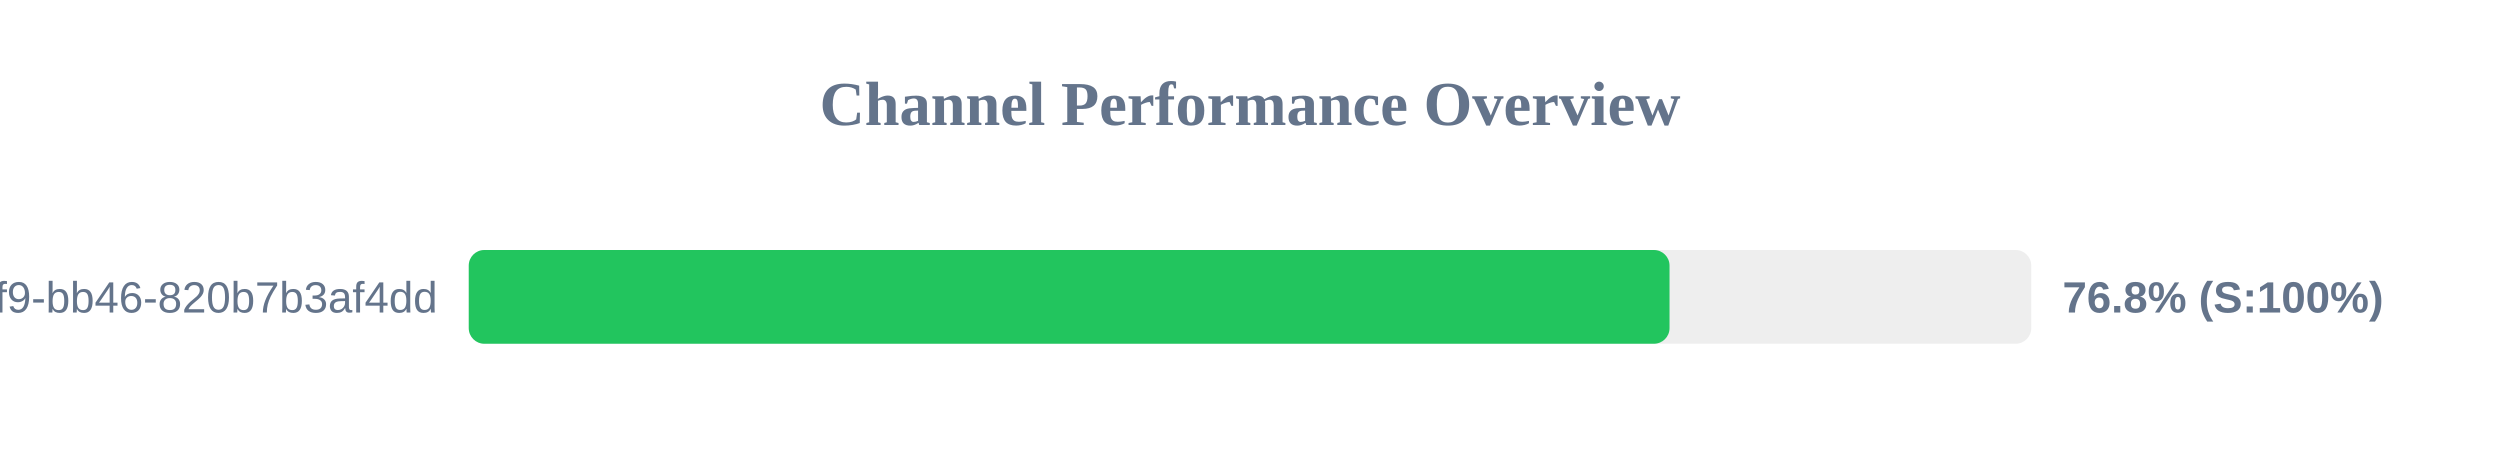
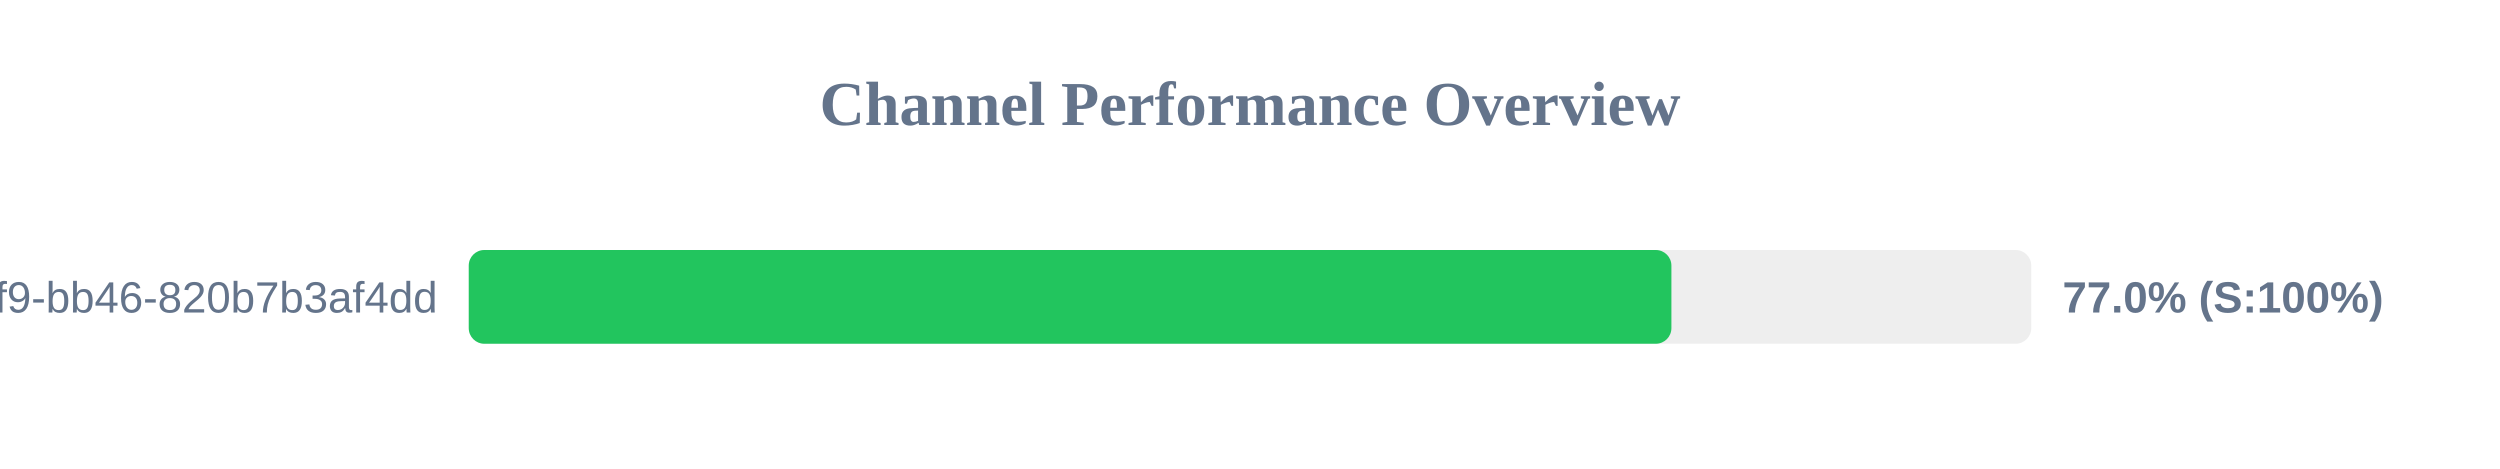
<svg xmlns="http://www.w3.org/2000/svg" width="800" height="150" version="1.1">
  <style>
        .row { font: 14px Arial; fill: #64748b; }
        .score { font: bold 14px Arial; fill: #64748b; }
    </style>
  <text x="400" y="40" text-anchor="middle" font-size="20px" font-weight="bold" fill="#64748b">Channel Performance Overview</text>
  <rect x="150" y="80" width="500" height="30" fill="#eee" rx="5" />
-   <rect x="150" y="80" width="384.25" height="30" fill="#22c55e" rx="5" />
+   <rect x="150" y="80" width="384.85" height="30" fill="#22c55e" rx="5" />
  <text x="140" y="100" text-anchor="end" class="row">?uuid=80b2ac81-ba69-41f9-bb46-820b7b3af4dd</text>
-   <text x="660" y="100" text-anchor="start" class="score">76.8% (S:100%)</text>
+   <text x="660" y="100" text-anchor="start" class="score">77.0% (S:100%)</text>
</svg>
